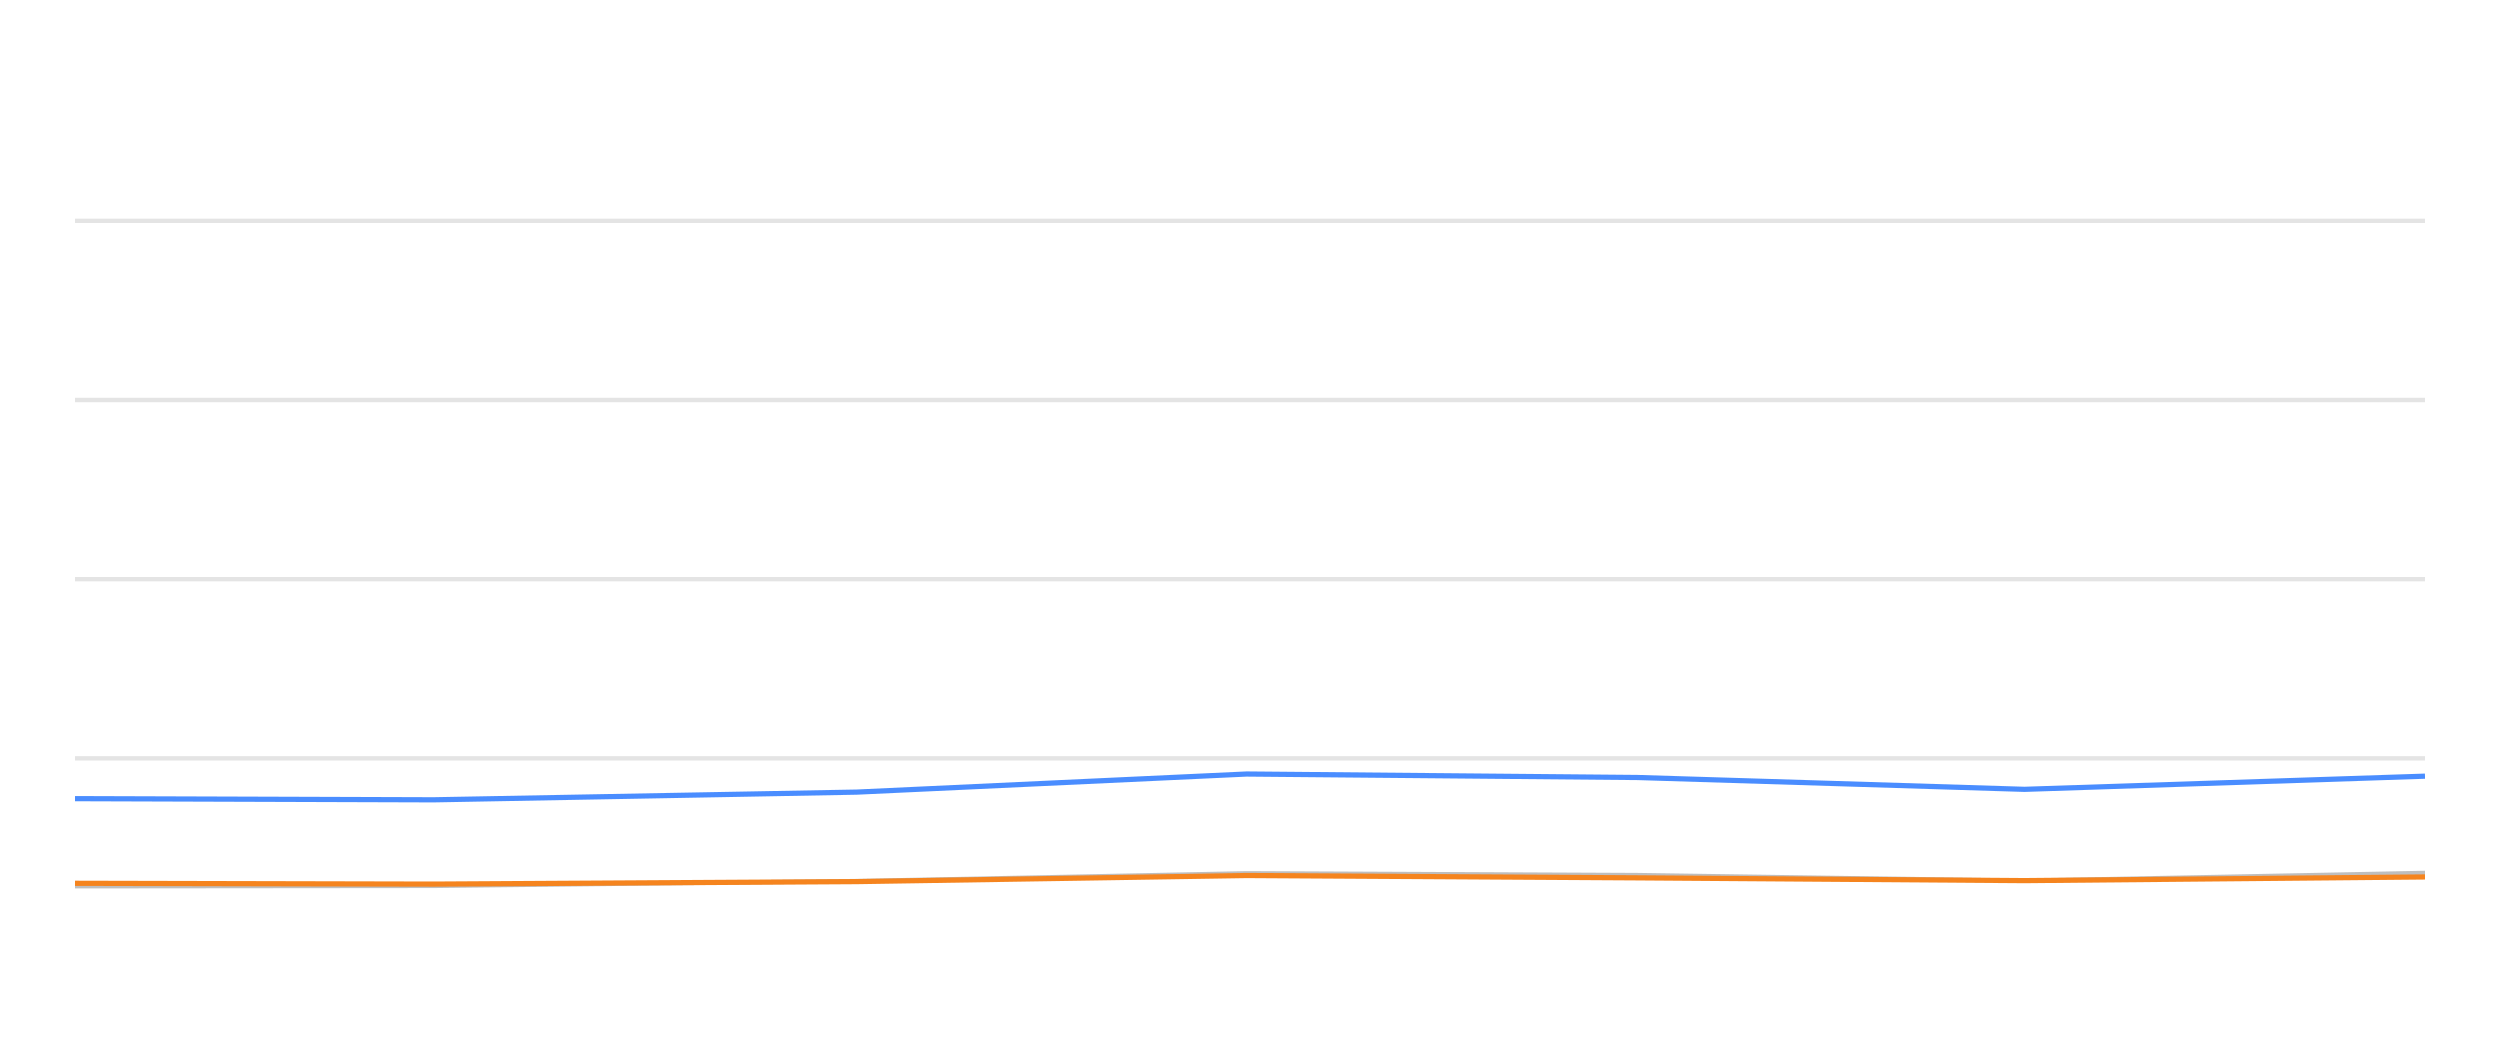
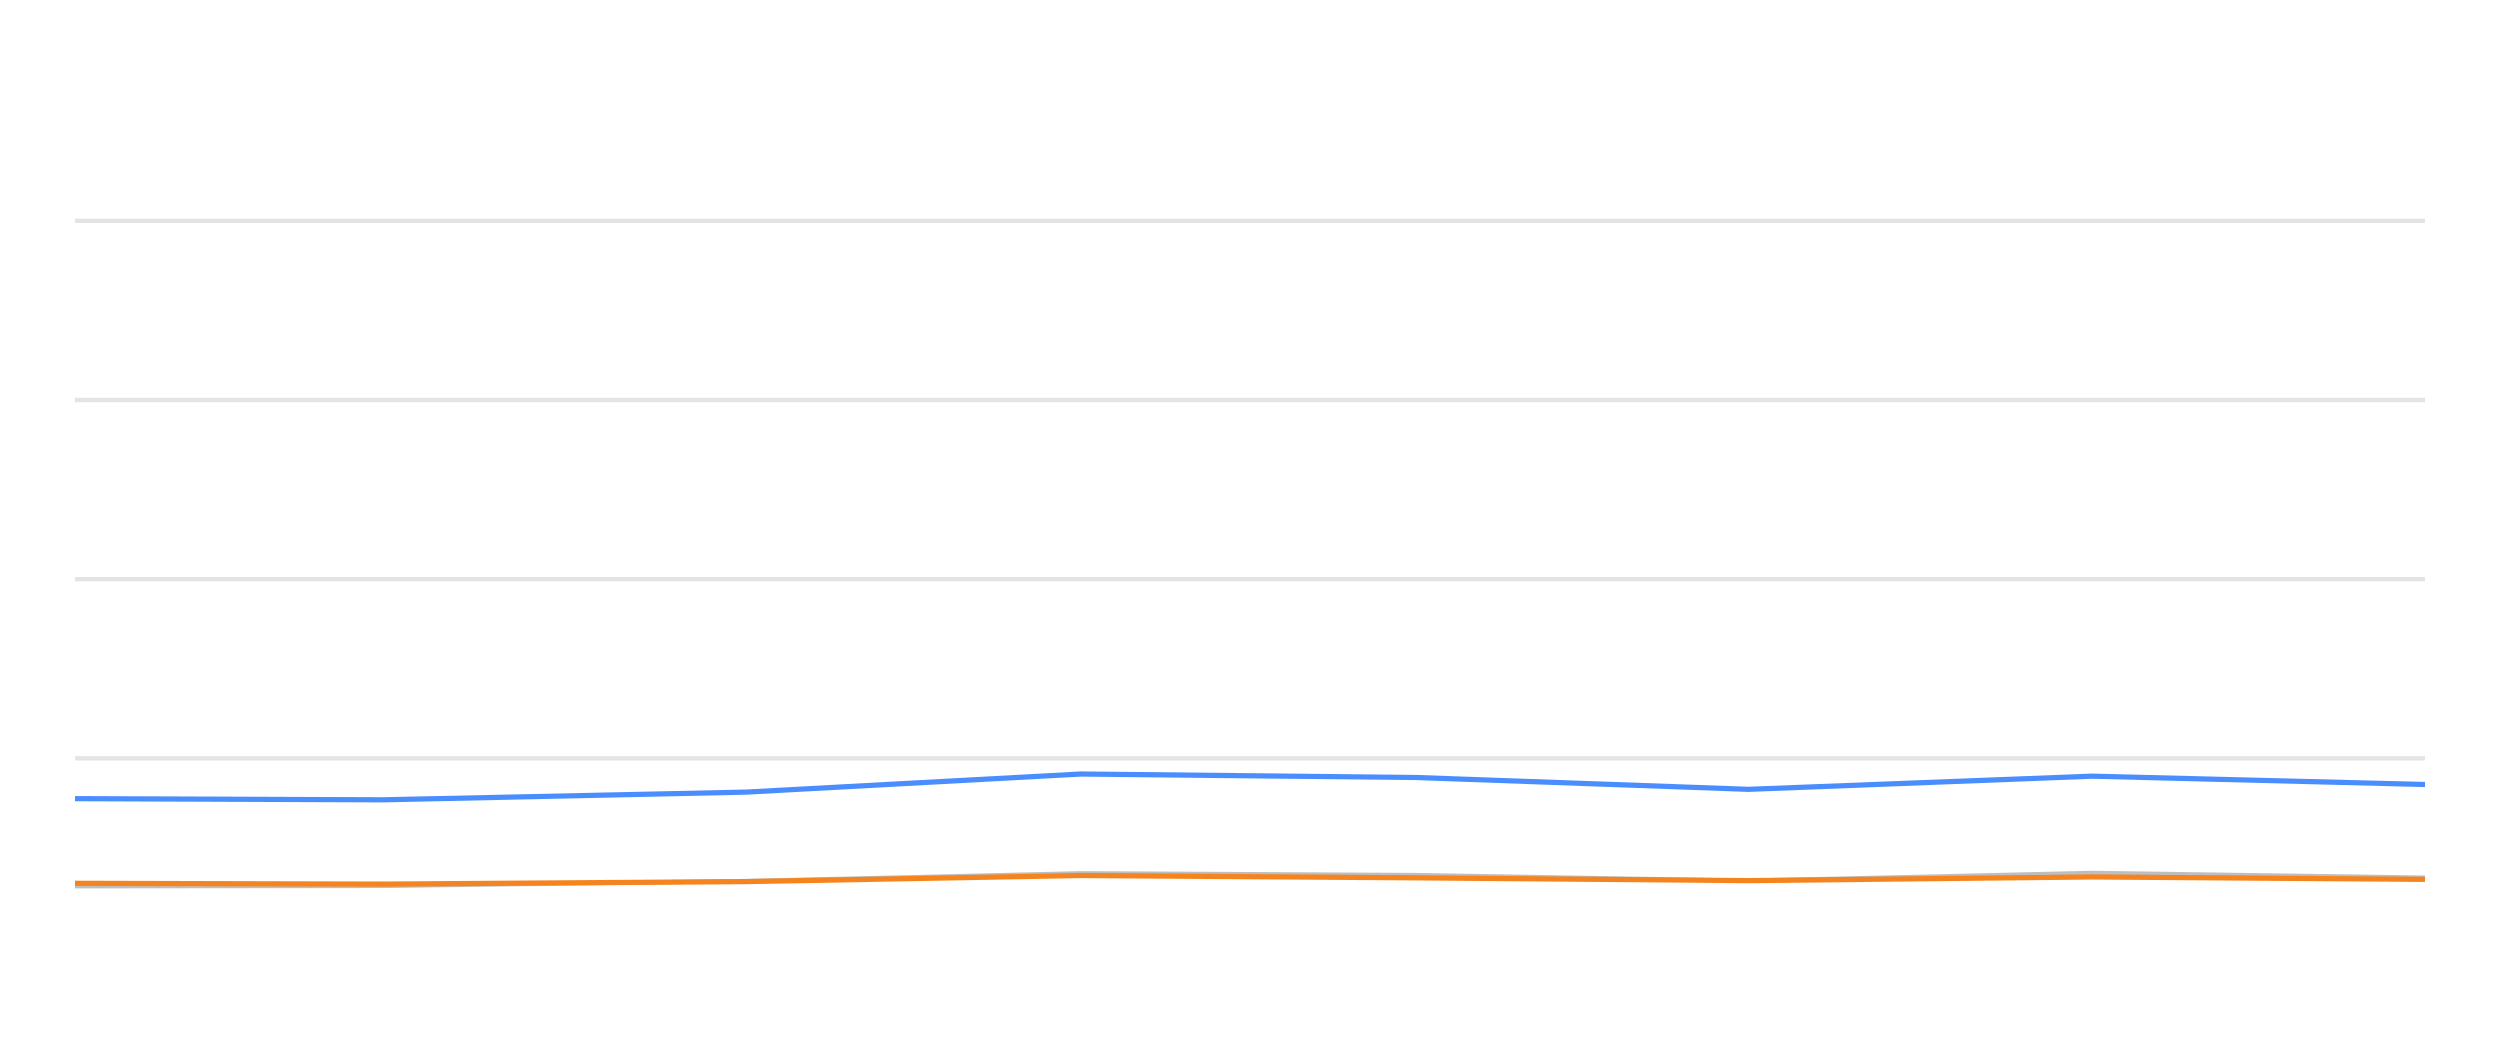
<svg xmlns="http://www.w3.org/2000/svg" width="288pt" height="120pt" viewBox="0 0 288 120" version="1.1">
  <defs>
    <style type="text/css">*{stroke-linejoin: round; stroke-linecap: butt}</style>
  </defs>
  <g id="figure_1">
    <g id="patch_1">
      <path d="M 0 120  L 288 120  L 288 0  L 0 0  L 0 120  z " style="fill: none; opacity: 0" />
    </g>
    <g id="axes_1">
      <g id="patch_2">
        <path d="M 8.64 108  L 279.36 108  L 279.36 4.8  L 8.64 4.8  L 8.64 108  z " style="fill: none" />
      </g>
      <g id="matplotlib.axis_1" />
      <g id="matplotlib.axis_2" />
      <g id="line2d_1">
-         <path d="M 8.64 87.36  L 279.36 87.36  " clip-path="url(#pa420b4942a)" style="fill: none; stroke: #b2b2b2; stroke-opacity: 0.35; stroke-width: 0.5; stroke-linecap: square" />
+         <path d="M 8.64 87.36  L 279.36 87.36  " clip-path="url(#p1f7e5d39a7)" style="fill: none; stroke: #b2b2b2; stroke-opacity: 0.35; stroke-width: 0.5; stroke-linecap: square" />
      </g>
      <g id="line2d_2">
-         <path d="M 8.64 66.72  L 279.36 66.72  " clip-path="url(#pa420b4942a)" style="fill: none; stroke: #b2b2b2; stroke-opacity: 0.35; stroke-width: 0.5; stroke-linecap: square" />
+         <path d="M 8.64 66.72  L 279.36 66.72  " clip-path="url(#p1f7e5d39a7)" style="fill: none; stroke: #b2b2b2; stroke-opacity: 0.35; stroke-width: 0.5; stroke-linecap: square" />
      </g>
      <g id="line2d_3">
-         <path d="M 8.64 46.08  L 279.36 46.08  " clip-path="url(#pa420b4942a)" style="fill: none; stroke: #b2b2b2; stroke-opacity: 0.35; stroke-width: 0.5; stroke-linecap: square" />
+         <path d="M 8.64 46.08  L 279.36 46.08  " clip-path="url(#p1f7e5d39a7)" style="fill: none; stroke: #b2b2b2; stroke-opacity: 0.35; stroke-width: 0.5; stroke-linecap: square" />
      </g>
      <g id="line2d_4">
-         <path d="M 8.64 25.44  L 279.36 25.44  " clip-path="url(#pa420b4942a)" style="fill: none; stroke: #b2b2b2; stroke-opacity: 0.35; stroke-width: 0.5; stroke-linecap: square" />
+         <path d="M 8.64 25.44  L 279.36 25.44  " clip-path="url(#p1f7e5d39a7)" style="fill: none; stroke: #b2b2b2; stroke-opacity: 0.35; stroke-width: 0.5; stroke-linecap: square" />
      </g>
      <g id="line2d_5">
-         <path d="M 8.64 102.097  L 49.942 102.056  L 98.703 101.498  L 143.614 100.601  L 188.641 100.807  L 233.222 101.457  L 279.36 100.559  " clip-path="url(#pa420b4942a)" style="fill: none; stroke: #bebebe; stroke-width: 0.5; stroke-linecap: round" />
+         <path d="M 8.64 102.097  L 44.094 102.056  L 85.953 101.498  L 124.506 100.601  L 163.158 100.807  L 201.428 101.457  L 241.034 100.559  L 279.36 101.106  " clip-path="url(#p1f7e5d39a7)" style="fill: none; stroke: #bebebe; stroke-width: 0.5; stroke-linecap: round" />
      </g>
      <g id="line2d_6">
-         <path d="M 8.64 92.004  L 49.942 92.138  L 98.703 91.251  L 143.614 89.166  L 188.641 89.568  L 233.222 90.931  L 279.36 89.414  " clip-path="url(#pa420b4942a)" style="fill: none; stroke: #4a8dff; stroke-width: 0.6" />
+         <path d="M 8.64 92.004  L 44.094 92.138  L 85.953 91.251  L 124.506 89.166  L 163.158 89.568  L 201.428 90.931  L 241.034 89.414  L 279.36 90.373  " clip-path="url(#p1f7e5d39a7)" style="fill: none; stroke: #4a8dff; stroke-width: 0.6" />
      </g>
      <g id="line2d_7">
-         <path d="M 8.64 101.756  L 49.942 101.849  L 98.703 101.56  L 143.614 100.859  L 188.641 101.127  L 233.222 101.447  L 279.36 101.024  " clip-path="url(#pa420b4942a)" style="fill: none; stroke: #f5841e; stroke-width: 0.6" />
+         <path d="M 8.64 101.756  L 44.094 101.849  L 85.953 101.56  L 124.506 100.859  L 163.158 101.127  L 201.428 101.447  L 241.034 101.024  L 279.36 101.302  " clip-path="url(#p1f7e5d39a7)" style="fill: none; stroke: #f5841e; stroke-width: 0.6" />
      </g>
    </g>
  </g>
  <defs>
-     <clipPath id="pa420b4942a">
+     <clipPath id="p1f7e5d39a7">
      <rect x="8.64" y="4.8" width="270.72" height="103.2" />
    </clipPath>
  </defs>
</svg>
